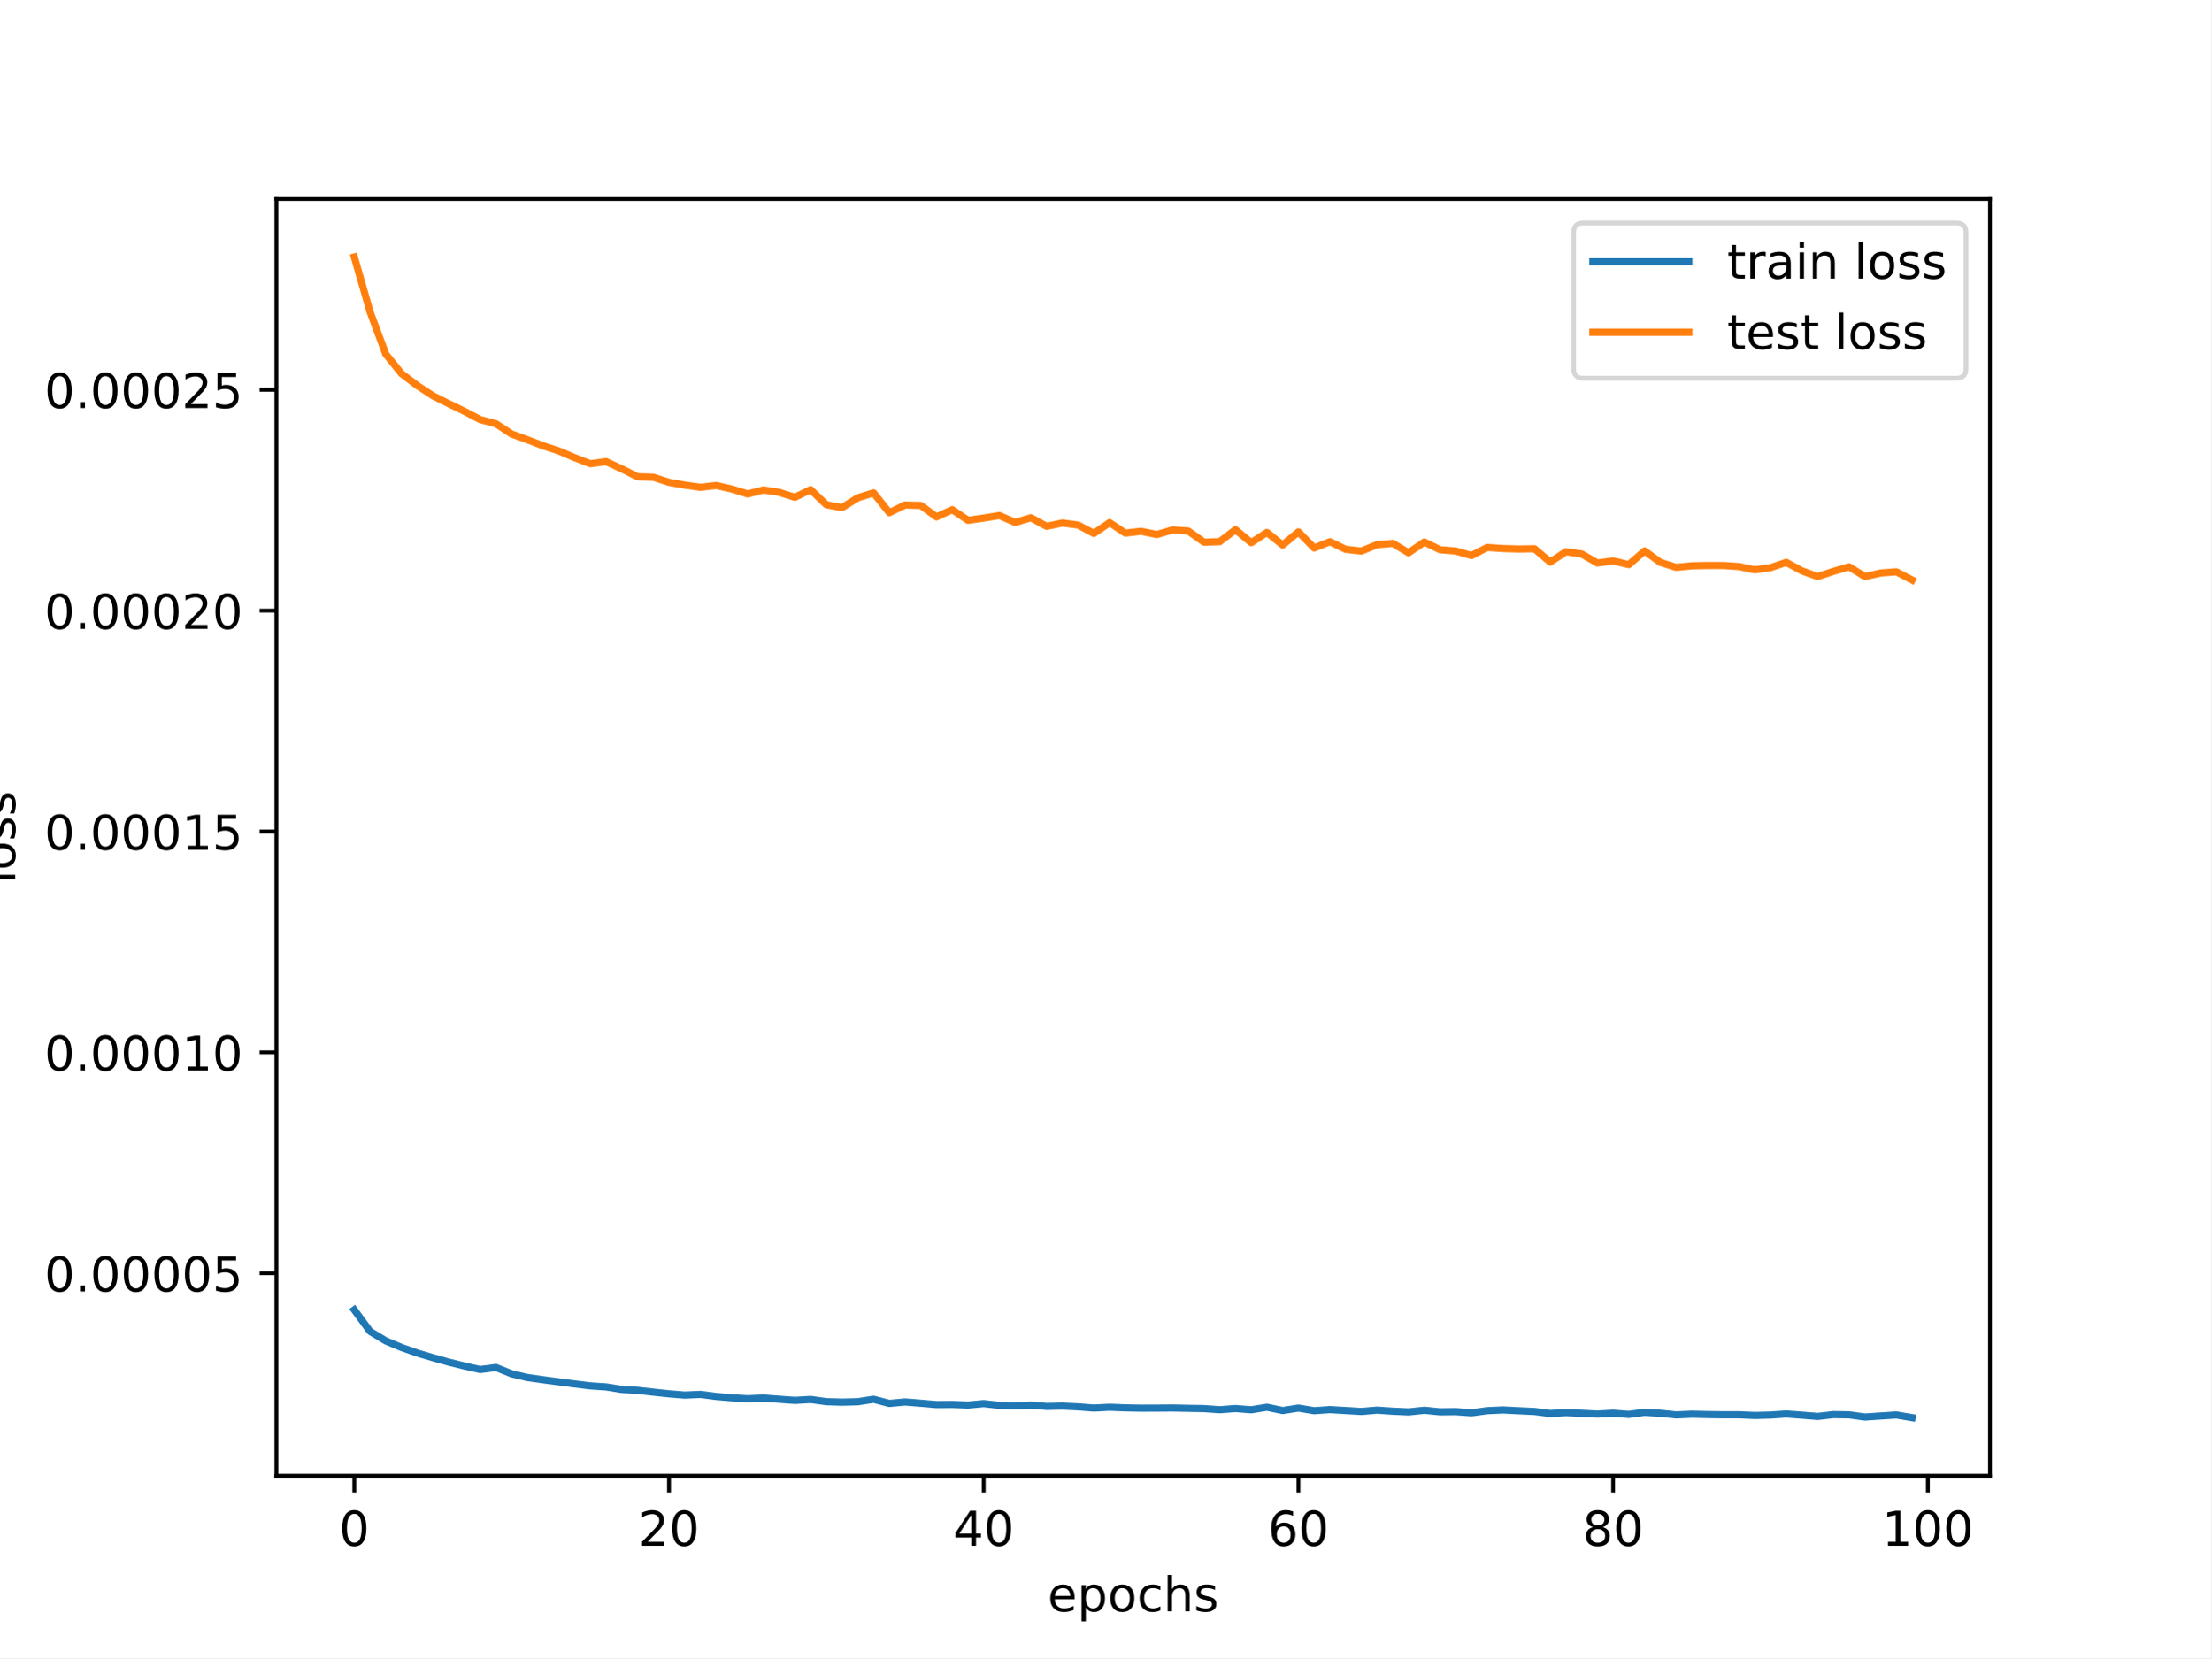
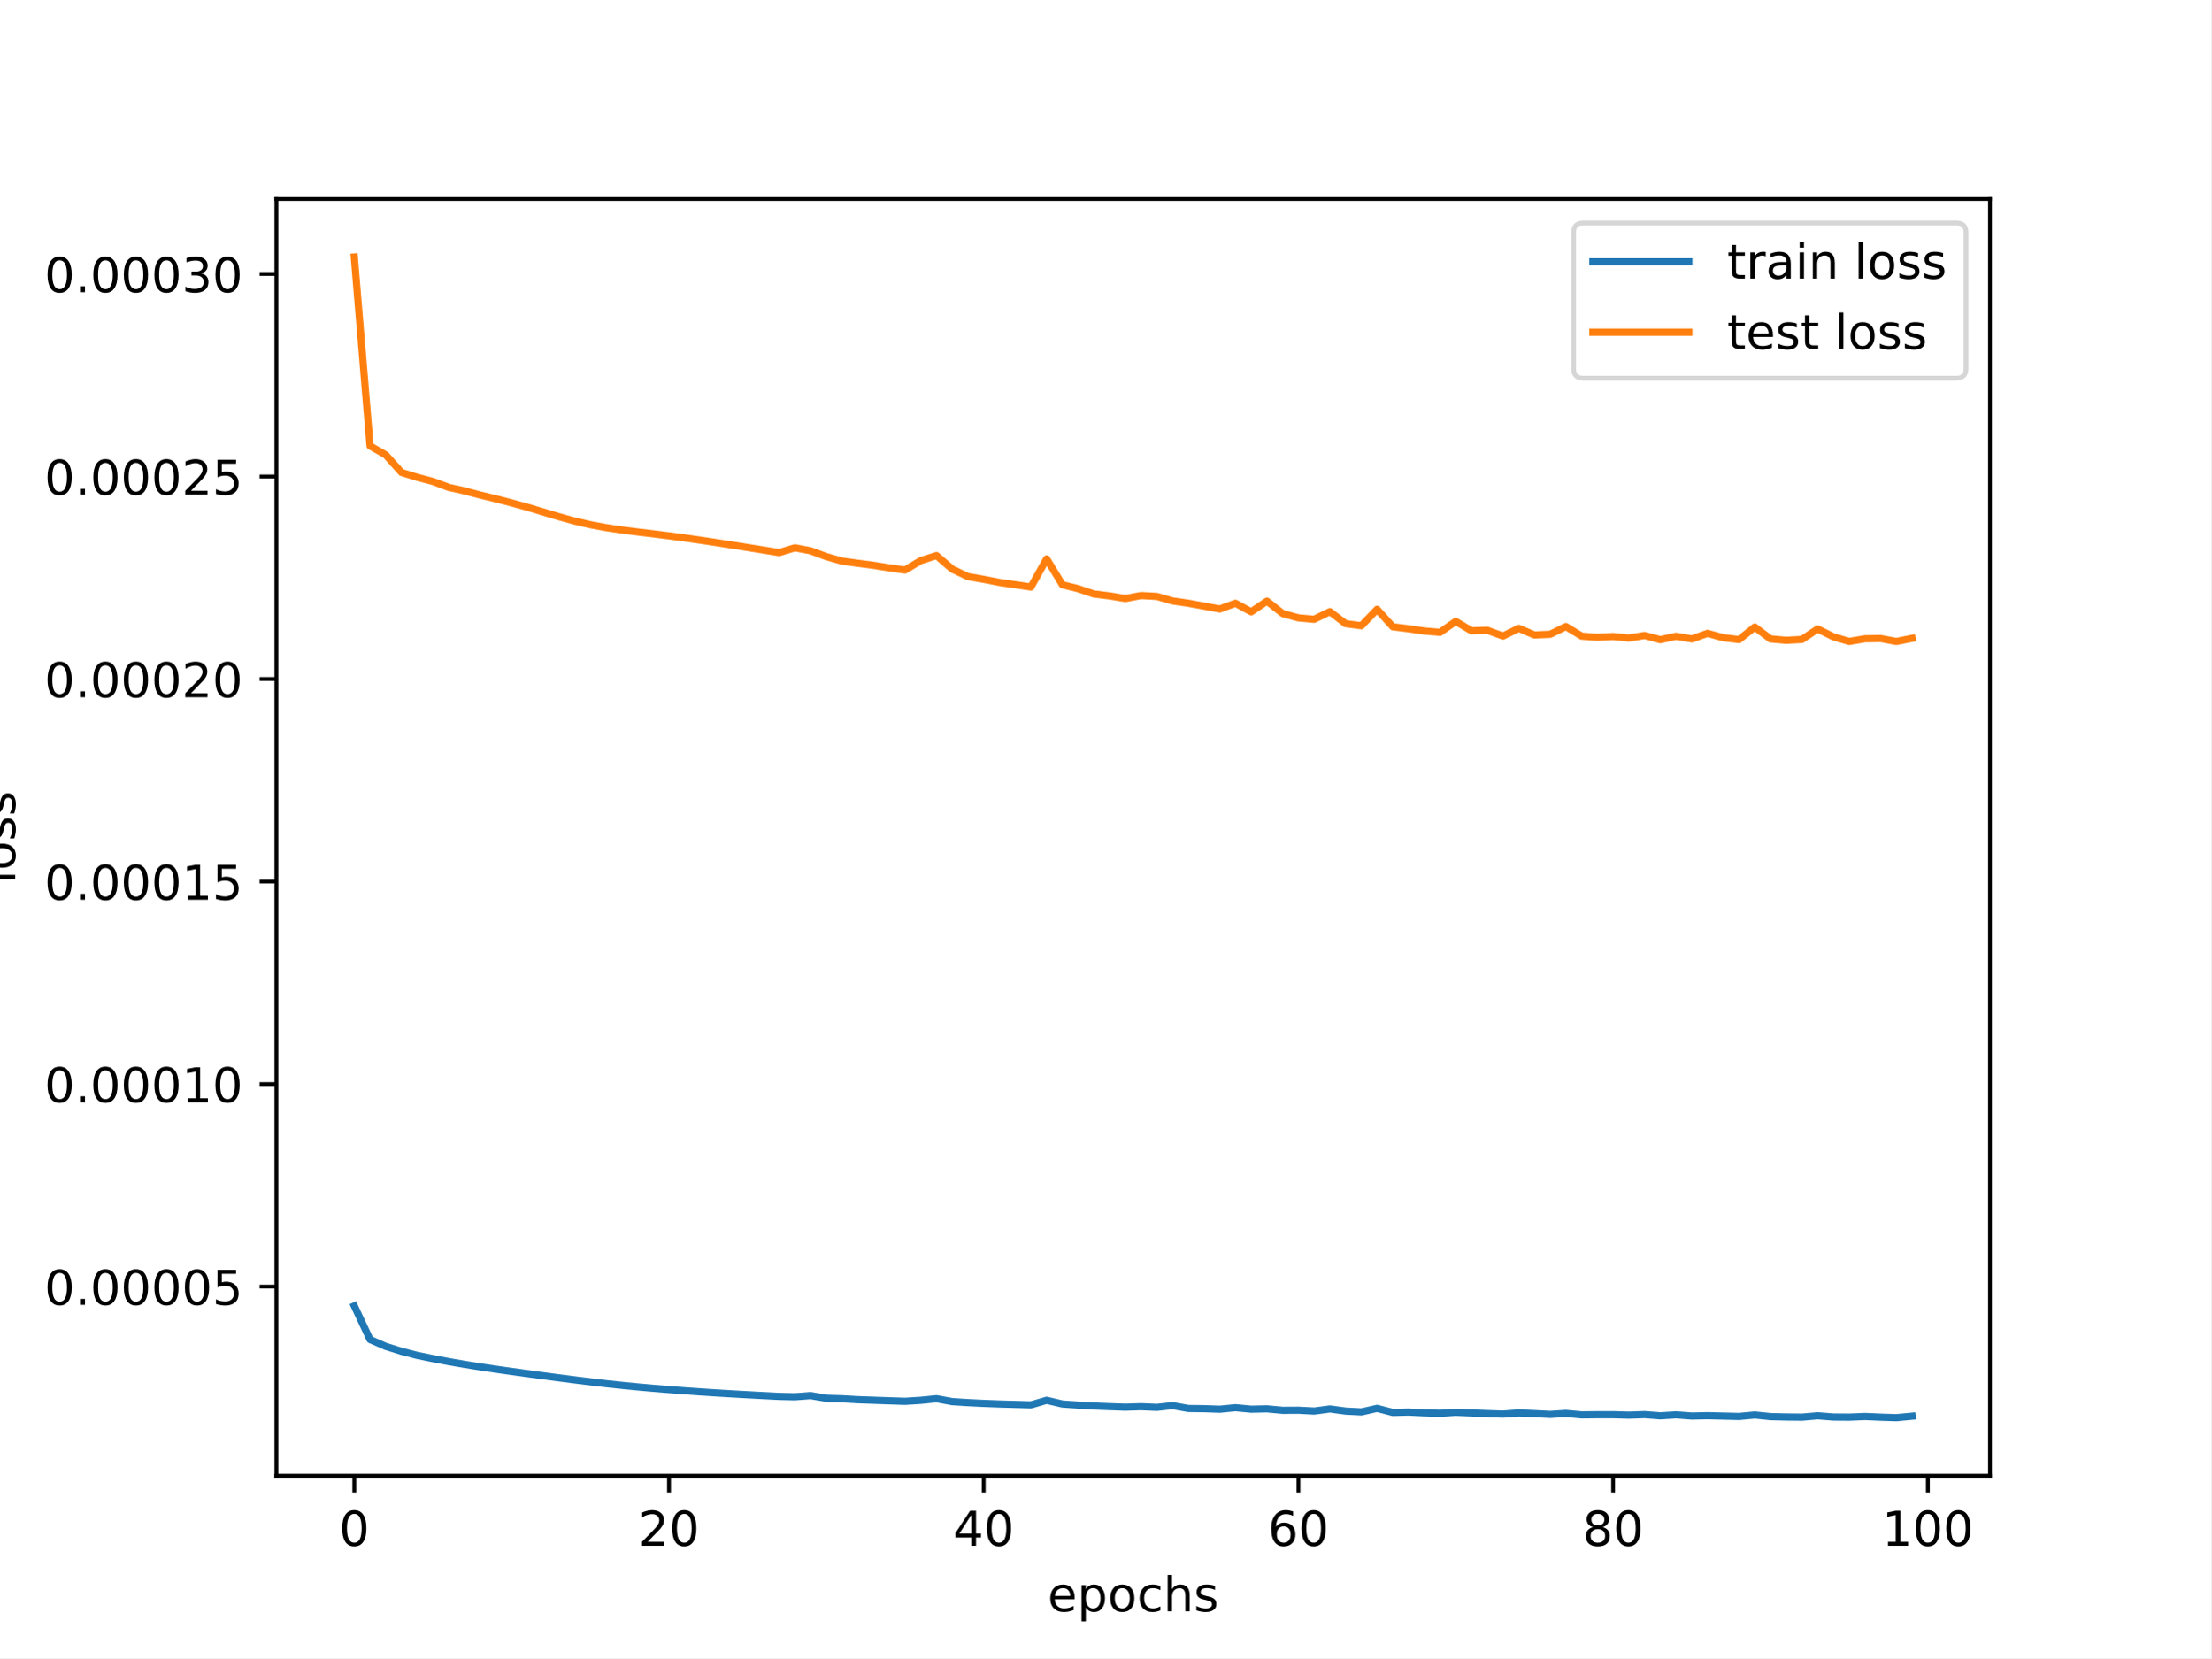
<svg xmlns="http://www.w3.org/2000/svg" xmlns:xlink="http://www.w3.org/1999/xlink" width="460.8pt" height="345.6pt" viewBox="0 0 460.8 345.6" version="1.1">
  <defs>
    <style type="text/css">*{stroke-linejoin: round; stroke-linecap: butt}</style>
  </defs>
  <g id="figure_1">
    <g id="patch_1">
      <path d="M 0 345.6  L 460.8 345.6  L 460.8 0  L 0 0  z " style="fill: #ffffff" />
    </g>
    <g id="axes_1">
      <g id="patch_2">
        <path d="M 57.6 307.584  L 414.72 307.584  L 414.72 41.472  L 57.6 41.472  z " style="fill: #ffffff" />
      </g>
      <g id="matplotlib.axis_1">
        <g id="xtick_1">
          <g id="line2d_1">
            <defs>
-               <path id="m0801c86672" d="M 0 0  L 0 3.5  " style="stroke: #000000; stroke-width: 0.8" />
-             </defs>
-             <g>
-               <use xlink:href="#m0801c86672" x="73.833" y="307.584" style="stroke: #000000; stroke-width: 0.8" />
+               <path id="m71abac4569" d="M 0 0  L 0 3.5  " style="stroke: #000000; stroke-width: 0.8" />
+             </defs>
+             <g>
+               <use xlink:href="#m71abac4569" x="73.833" y="307.584" style="stroke: #000000; stroke-width: 0.8" />
            </g>
          </g>
          <g id="text_1">
            <g transform="translate(70.65148 322.1824) scale(0.1 -0.1)">
              <defs>
                <path id="DejaVuSans-30" d="M 2034 4250  Q 1547 4250 1301 3770  Q 1056 3291 1056 2328  Q 1056 1369 1301 889  Q 1547 409 2034 409  Q 2525 409 2770 889  Q 3016 1369 3016 2328  Q 3016 3291 2770 3770  Q 2525 4250 2034 4250  z M 2034 4750  Q 2819 4750 3233 4129  Q 3647 3509 3647 2328  Q 3647 1150 3233 529  Q 2819 -91 2034 -91  Q 1250 -91 836 529  Q 422 1150 422 2328  Q 422 3509 836 4129  Q 1250 4750 2034 4750  z " transform="scale(0.015625)" />
              </defs>
              <use xlink:href="#DejaVuSans-30" />
            </g>
          </g>
        </g>
        <g id="xtick_2">
          <g id="line2d_2">
            <g>
-               <use xlink:href="#m0801c86672" x="139.42" y="307.584" style="stroke: #000000; stroke-width: 0.8" />
+               <use xlink:href="#m71abac4569" x="139.42" y="307.584" style="stroke: #000000; stroke-width: 0.8" />
            </g>
          </g>
          <g id="text_2">
            <g transform="translate(133.057 322.1824) scale(0.1 -0.1)">
              <defs>
                <path id="DejaVuSans-32" d="M 1228 531  L 3431 531  L 3431 0  L 469 0  L 469 531  Q 828 903 1448 1529  Q 2069 2156 2228 2338  Q 2531 2678 2651 2914  Q 2772 3150 2772 3378  Q 2772 3750 2511 3984  Q 2250 4219 1831 4219  Q 1534 4219 1204 4116  Q 875 4013 500 3803  L 500 4441  Q 881 4594 1212 4672  Q 1544 4750 1819 4750  Q 2544 4750 2975 4387  Q 3406 4025 3406 3419  Q 3406 3131 3298 2873  Q 3191 2616 2906 2266  Q 2828 2175 2409 1742  Q 1991 1309 1228 531  z " transform="scale(0.015625)" />
              </defs>
              <use xlink:href="#DejaVuSans-32" />
              <use xlink:href="#DejaVuSans-30" x="63.623" />
            </g>
          </g>
        </g>
        <g id="xtick_3">
          <g id="line2d_3">
            <g>
-               <use xlink:href="#m0801c86672" x="205.006" y="307.584" style="stroke: #000000; stroke-width: 0.8" />
+               <use xlink:href="#m71abac4569" x="205.006" y="307.584" style="stroke: #000000; stroke-width: 0.8" />
            </g>
          </g>
          <g id="text_3">
            <g transform="translate(198.6438 322.1824) scale(0.1 -0.1)">
              <defs>
                <path id="DejaVuSans-34" d="M 2419 4116  L 825 1625  L 2419 1625  L 2419 4116  z M 2253 4666  L 3047 4666  L 3047 1625  L 3713 1625  L 3713 1100  L 3047 1100  L 3047 0  L 2419 0  L 2419 1100  L 313 1100  L 313 1709  L 2253 4666  z " transform="scale(0.015625)" />
              </defs>
              <use xlink:href="#DejaVuSans-34" />
              <use xlink:href="#DejaVuSans-30" x="63.623" />
            </g>
          </g>
        </g>
        <g id="xtick_4">
          <g id="line2d_4">
            <g>
-               <use xlink:href="#m0801c86672" x="270.593" y="307.584" style="stroke: #000000; stroke-width: 0.8" />
+               <use xlink:href="#m71abac4569" x="270.593" y="307.584" style="stroke: #000000; stroke-width: 0.8" />
            </g>
          </g>
          <g id="text_4">
            <g transform="translate(264.2306 322.1824) scale(0.1 -0.1)">
              <defs>
                <path id="DejaVuSans-36" d="M 2113 2584  Q 1688 2584 1439 2293  Q 1191 2003 1191 1497  Q 1191 994 1439 701  Q 1688 409 2113 409  Q 2538 409 2786 701  Q 3034 994 3034 1497  Q 3034 2003 2786 2293  Q 2538 2584 2113 2584  z M 3366 4563  L 3366 3988  Q 3128 4100 2886 4159  Q 2644 4219 2406 4219  Q 1781 4219 1451 3797  Q 1122 3375 1075 2522  Q 1259 2794 1537 2939  Q 1816 3084 2150 3084  Q 2853 3084 3261 2657  Q 3669 2231 3669 1497  Q 3669 778 3244 343  Q 2819 -91 2113 -91  Q 1303 -91 875 529  Q 447 1150 447 2328  Q 447 3434 972 4092  Q 1497 4750 2381 4750  Q 2619 4750 2861 4703  Q 3103 4656 3366 4563  z " transform="scale(0.015625)" />
              </defs>
              <use xlink:href="#DejaVuSans-36" />
              <use xlink:href="#DejaVuSans-30" x="63.623" />
            </g>
          </g>
        </g>
        <g id="xtick_5">
          <g id="line2d_5">
            <g>
-               <use xlink:href="#m0801c86672" x="336.18" y="307.584" style="stroke: #000000; stroke-width: 0.8" />
+               <use xlink:href="#m71abac4569" x="336.18" y="307.584" style="stroke: #000000; stroke-width: 0.8" />
            </g>
          </g>
          <g id="text_5">
            <g transform="translate(329.8173 322.1824) scale(0.1 -0.1)">
              <defs>
                <path id="DejaVuSans-38" d="M 2034 2216  Q 1584 2216 1326 1975  Q 1069 1734 1069 1313  Q 1069 891 1326 650  Q 1584 409 2034 409  Q 2484 409 2743 651  Q 3003 894 3003 1313  Q 3003 1734 2745 1975  Q 2488 2216 2034 2216  z M 1403 2484  Q 997 2584 770 2862  Q 544 3141 544 3541  Q 544 4100 942 4425  Q 1341 4750 2034 4750  Q 2731 4750 3128 4425  Q 3525 4100 3525 3541  Q 3525 3141 3298 2862  Q 3072 2584 2669 2484  Q 3125 2378 3379 2068  Q 3634 1759 3634 1313  Q 3634 634 3220 271  Q 2806 -91 2034 -91  Q 1263 -91 848 271  Q 434 634 434 1313  Q 434 1759 690 2068  Q 947 2378 1403 2484  z M 1172 3481  Q 1172 3119 1398 2916  Q 1625 2713 2034 2713  Q 2441 2713 2670 2916  Q 2900 3119 2900 3481  Q 2900 3844 2670 4047  Q 2441 4250 2034 4250  Q 1625 4250 1398 4047  Q 1172 3844 1172 3481  z " transform="scale(0.015625)" />
              </defs>
              <use xlink:href="#DejaVuSans-38" />
              <use xlink:href="#DejaVuSans-30" x="63.623" />
            </g>
          </g>
        </g>
        <g id="xtick_6">
          <g id="line2d_6">
            <g>
-               <use xlink:href="#m0801c86672" x="401.767" y="307.584" style="stroke: #000000; stroke-width: 0.8" />
+               <use xlink:href="#m71abac4569" x="401.767" y="307.584" style="stroke: #000000; stroke-width: 0.8" />
            </g>
          </g>
          <g id="text_6">
            <g transform="translate(392.2229 322.1824) scale(0.1 -0.1)">
              <defs>
                <path id="DejaVuSans-31" d="M 794 531  L 1825 531  L 1825 4091  L 703 3866  L 703 4441  L 1819 4666  L 2450 4666  L 2450 531  L 3481 531  L 3481 0  L 794 0  L 794 531  z " transform="scale(0.015625)" />
              </defs>
              <use xlink:href="#DejaVuSans-31" />
              <use xlink:href="#DejaVuSans-30" x="63.623" />
              <use xlink:href="#DejaVuSans-30" x="127.246" />
            </g>
          </g>
        </g>
        <g id="text_7">
          <g transform="translate(218.3272 335.8606) scale(0.1 -0.1)">
            <defs>
              <path id="DejaVuSans-65" d="M 3597 1894  L 3597 1613  L 953 1613  Q 991 1019 1311 708  Q 1631 397 2203 397  Q 2534 397 2845 478  Q 3156 559 3463 722  L 3463 178  Q 3153 47 2828 -22  Q 2503 -91 2169 -91  Q 1331 -91 842 396  Q 353 884 353 1716  Q 353 2575 817 3079  Q 1281 3584 2069 3584  Q 2775 3584 3186 3129  Q 3597 2675 3597 1894  z M 3022 2063  Q 3016 2534 2758 2815  Q 2500 3097 2075 3097  Q 1594 3097 1305 2825  Q 1016 2553 972 2059  L 3022 2063  z " transform="scale(0.015625)" />
              <path id="DejaVuSans-70" d="M 1159 525  L 1159 -1331  L 581 -1331  L 581 3500  L 1159 3500  L 1159 2969  Q 1341 3281 1617 3432  Q 1894 3584 2278 3584  Q 2916 3584 3314 3078  Q 3713 2572 3713 1747  Q 3713 922 3314 415  Q 2916 -91 2278 -91  Q 1894 -91 1617 61  Q 1341 213 1159 525  z M 3116 1747  Q 3116 2381 2855 2742  Q 2594 3103 2138 3103  Q 1681 3103 1420 2742  Q 1159 2381 1159 1747  Q 1159 1113 1420 752  Q 1681 391 2138 391  Q 2594 391 2855 752  Q 3116 1113 3116 1747  z " transform="scale(0.015625)" />
              <path id="DejaVuSans-6f" d="M 1959 3097  Q 1497 3097 1228 2736  Q 959 2375 959 1747  Q 959 1119 1226 758  Q 1494 397 1959 397  Q 2419 397 2687 759  Q 2956 1122 2956 1747  Q 2956 2369 2687 2733  Q 2419 3097 1959 3097  z M 1959 3584  Q 2709 3584 3137 3096  Q 3566 2609 3566 1747  Q 3566 888 3137 398  Q 2709 -91 1959 -91  Q 1206 -91 779 398  Q 353 888 353 1747  Q 353 2609 779 3096  Q 1206 3584 1959 3584  z " transform="scale(0.015625)" />
              <path id="DejaVuSans-63" d="M 3122 3366  L 3122 2828  Q 2878 2963 2633 3030  Q 2388 3097 2138 3097  Q 1578 3097 1268 2742  Q 959 2388 959 1747  Q 959 1106 1268 751  Q 1578 397 2138 397  Q 2388 397 2633 464  Q 2878 531 3122 666  L 3122 134  Q 2881 22 2623 -34  Q 2366 -91 2075 -91  Q 1284 -91 818 406  Q 353 903 353 1747  Q 353 2603 823 3093  Q 1294 3584 2113 3584  Q 2378 3584 2631 3529  Q 2884 3475 3122 3366  z " transform="scale(0.015625)" />
              <path id="DejaVuSans-68" d="M 3513 2113  L 3513 0  L 2938 0  L 2938 2094  Q 2938 2591 2744 2837  Q 2550 3084 2163 3084  Q 1697 3084 1428 2787  Q 1159 2491 1159 1978  L 1159 0  L 581 0  L 581 4863  L 1159 4863  L 1159 2956  Q 1366 3272 1645 3428  Q 1925 3584 2291 3584  Q 2894 3584 3203 3211  Q 3513 2838 3513 2113  z " transform="scale(0.015625)" />
              <path id="DejaVuSans-73" d="M 2834 3397  L 2834 2853  Q 2591 2978 2328 3040  Q 2066 3103 1784 3103  Q 1356 3103 1142 2972  Q 928 2841 928 2578  Q 928 2378 1081 2264  Q 1234 2150 1697 2047  L 1894 2003  Q 2506 1872 2764 1633  Q 3022 1394 3022 966  Q 3022 478 2636 193  Q 2250 -91 1575 -91  Q 1294 -91 989 -36  Q 684 19 347 128  L 347 722  Q 666 556 975 473  Q 1284 391 1588 391  Q 1994 391 2212 530  Q 2431 669 2431 922  Q 2431 1156 2273 1281  Q 2116 1406 1581 1522  L 1381 1569  Q 847 1681 609 1914  Q 372 2147 372 2553  Q 372 3047 722 3315  Q 1072 3584 1716 3584  Q 2034 3584 2315 3537  Q 2597 3491 2834 3397  z " transform="scale(0.015625)" />
            </defs>
            <use xlink:href="#DejaVuSans-65" />
            <use xlink:href="#DejaVuSans-70" x="61.523" />
            <use xlink:href="#DejaVuSans-6f" x="125" />
            <use xlink:href="#DejaVuSans-63" x="186.182" />
            <use xlink:href="#DejaVuSans-68" x="241.162" />
            <use xlink:href="#DejaVuSans-73" x="304.541" />
          </g>
        </g>
      </g>
      <g id="matplotlib.axis_2">
        <g id="ytick_1">
          <g id="line2d_7">
            <defs>
-               <path id="m324b641408" d="M 0 0  L -3.5 0  " style="stroke: #000000; stroke-width: 0.8" />
-             </defs>
-             <g>
-               <use xlink:href="#m324b641408" x="57.6" y="265.386" style="stroke: #000000; stroke-width: 0.8" />
+               <path id="mb37c8554f5" d="M 0 0  L -3.5 0  " style="stroke: #000000; stroke-width: 0.8" />
+             </defs>
+             <g>
+               <use xlink:href="#mb37c8554f5" x="57.6" y="268.167" style="stroke: #000000; stroke-width: 0.8" />
            </g>
          </g>
          <g id="text_8">
-             <g transform="translate(9.246875 269.185) scale(0.1 -0.1)">
+             <g transform="translate(9.246875 271.9662) scale(0.1 -0.1)">
              <defs>
                <path id="DejaVuSans-2e" d="M 684 794  L 1344 794  L 1344 0  L 684 0  L 684 794  z " transform="scale(0.015625)" />
                <path id="DejaVuSans-35" d="M 691 4666  L 3169 4666  L 3169 4134  L 1269 4134  L 1269 2991  Q 1406 3038 1543 3061  Q 1681 3084 1819 3084  Q 2600 3084 3056 2656  Q 3513 2228 3513 1497  Q 3513 744 3044 326  Q 2575 -91 1722 -91  Q 1428 -91 1123 -41  Q 819 9 494 109  L 494 744  Q 775 591 1075 516  Q 1375 441 1709 441  Q 2250 441 2565 725  Q 2881 1009 2881 1497  Q 2881 1984 2565 2268  Q 2250 2553 1709 2553  Q 1456 2553 1204 2497  Q 953 2441 691 2322  L 691 4666  z " transform="scale(0.015625)" />
              </defs>
              <use xlink:href="#DejaVuSans-30" />
              <use xlink:href="#DejaVuSans-2e" x="63.623" />
              <use xlink:href="#DejaVuSans-30" x="95.41" />
              <use xlink:href="#DejaVuSans-30" x="159.033" />
              <use xlink:href="#DejaVuSans-30" x="222.656" />
              <use xlink:href="#DejaVuSans-30" x="286.279" />
              <use xlink:href="#DejaVuSans-35" x="349.902" />
            </g>
          </g>
        </g>
        <g id="ytick_2">
          <g id="line2d_8">
            <g>
-               <use xlink:href="#m324b641408" x="57.6" y="219.35" style="stroke: #000000; stroke-width: 0.8" />
+               <use xlink:href="#mb37c8554f5" x="57.6" y="225.954" style="stroke: #000000; stroke-width: 0.8" />
            </g>
          </g>
          <g id="text_9">
-             <g transform="translate(9.246875 223.1492) scale(0.1 -0.1)">
+             <g transform="translate(9.246875 229.753) scale(0.1 -0.1)">
              <use xlink:href="#DejaVuSans-30" />
              <use xlink:href="#DejaVuSans-2e" x="63.623" />
              <use xlink:href="#DejaVuSans-30" x="95.41" />
              <use xlink:href="#DejaVuSans-30" x="159.033" />
              <use xlink:href="#DejaVuSans-30" x="222.656" />
              <use xlink:href="#DejaVuSans-31" x="286.279" />
              <use xlink:href="#DejaVuSans-30" x="349.902" />
            </g>
          </g>
        </g>
        <g id="ytick_3">
          <g id="line2d_9">
            <g>
-               <use xlink:href="#m324b641408" x="57.6" y="173.314" style="stroke: #000000; stroke-width: 0.8" />
+               <use xlink:href="#mb37c8554f5" x="57.6" y="183.741" style="stroke: #000000; stroke-width: 0.8" />
            </g>
          </g>
          <g id="text_10">
-             <g transform="translate(9.246875 177.1133) scale(0.1 -0.1)">
+             <g transform="translate(9.246875 187.5399) scale(0.1 -0.1)">
              <use xlink:href="#DejaVuSans-30" />
              <use xlink:href="#DejaVuSans-2e" x="63.623" />
              <use xlink:href="#DejaVuSans-30" x="95.41" />
              <use xlink:href="#DejaVuSans-30" x="159.033" />
              <use xlink:href="#DejaVuSans-30" x="222.656" />
              <use xlink:href="#DejaVuSans-31" x="286.279" />
              <use xlink:href="#DejaVuSans-35" x="349.902" />
            </g>
          </g>
        </g>
        <g id="ytick_4">
          <g id="line2d_10">
            <g>
-               <use xlink:href="#m324b641408" x="57.6" y="127.278" style="stroke: #000000; stroke-width: 0.8" />
+               <use xlink:href="#mb37c8554f5" x="57.6" y="141.528" style="stroke: #000000; stroke-width: 0.8" />
            </g>
          </g>
          <g id="text_11">
-             <g transform="translate(9.246875 131.0775) scale(0.1 -0.1)">
+             <g transform="translate(9.246875 145.3268) scale(0.1 -0.1)">
              <use xlink:href="#DejaVuSans-30" />
              <use xlink:href="#DejaVuSans-2e" x="63.623" />
              <use xlink:href="#DejaVuSans-30" x="95.41" />
              <use xlink:href="#DejaVuSans-30" x="159.033" />
              <use xlink:href="#DejaVuSans-30" x="222.656" />
              <use xlink:href="#DejaVuSans-32" x="286.279" />
              <use xlink:href="#DejaVuSans-30" x="349.902" />
            </g>
          </g>
        </g>
        <g id="ytick_5">
          <g id="line2d_11">
            <g>
-               <use xlink:href="#m324b641408" x="57.6" y="81.242" style="stroke: #000000; stroke-width: 0.8" />
+               <use xlink:href="#mb37c8554f5" x="57.6" y="99.314" style="stroke: #000000; stroke-width: 0.8" />
            </g>
          </g>
          <g id="text_12">
-             <g transform="translate(9.246875 85.04172) scale(0.1 -0.1)">
+             <g transform="translate(9.246875 103.1136) scale(0.1 -0.1)">
              <use xlink:href="#DejaVuSans-30" />
              <use xlink:href="#DejaVuSans-2e" x="63.623" />
              <use xlink:href="#DejaVuSans-30" x="95.41" />
              <use xlink:href="#DejaVuSans-30" x="159.033" />
              <use xlink:href="#DejaVuSans-30" x="222.656" />
              <use xlink:href="#DejaVuSans-32" x="286.279" />
              <use xlink:href="#DejaVuSans-35" x="349.902" />
            </g>
          </g>
        </g>
-         <g id="text_13">
+         <g id="ytick_6">
+           <g id="line2d_12">
+             <g>
+               <use xlink:href="#mb37c8554f5" x="57.6" y="57.101" style="stroke: #000000; stroke-width: 0.8" />
+             </g>
+           </g>
+           <g id="text_13">
+             <g transform="translate(9.246875 60.90051) scale(0.1 -0.1)">
+               <defs>
+                 <path id="DejaVuSans-33" d="M 2597 2516  Q 3050 2419 3304 2112  Q 3559 1806 3559 1356  Q 3559 666 3084 287  Q 2609 -91 1734 -91  Q 1441 -91 1130 -33  Q 819 25 488 141  L 488 750  Q 750 597 1062 519  Q 1375 441 1716 441  Q 2309 441 2620 675  Q 2931 909 2931 1356  Q 2931 1769 2642 2001  Q 2353 2234 1838 2234  L 1294 2234  L 1294 2753  L 1863 2753  Q 2328 2753 2575 2939  Q 2822 3125 2822 3475  Q 2822 3834 2567 4026  Q 2313 4219 1838 4219  Q 1578 4219 1281 4162  Q 984 4106 628 3988  L 628 4550  Q 988 4650 1302 4700  Q 1616 4750 1894 4750  Q 2613 4750 3031 4423  Q 3450 4097 3450 3541  Q 3450 3153 3228 2886  Q 3006 2619 2597 2516  z " transform="scale(0.015625)" />
+               </defs>
+               <use xlink:href="#DejaVuSans-30" />
+               <use xlink:href="#DejaVuSans-2e" x="63.623" />
+               <use xlink:href="#DejaVuSans-30" x="95.41" />
+               <use xlink:href="#DejaVuSans-30" x="159.033" />
+               <use xlink:href="#DejaVuSans-30" x="222.656" />
+               <use xlink:href="#DejaVuSans-33" x="286.279" />
+               <use xlink:href="#DejaVuSans-30" x="349.902" />
+             </g>
+           </g>
+         </g>
+         <g id="text_14">
          <g transform="translate(3.167187 184.1858) rotate(-90) scale(0.1 -0.1)">
            <defs>
              <path id="DejaVuSans-6c" d="M 603 4863  L 1178 4863  L 1178 0  L 603 0  L 603 4863  z " transform="scale(0.015625)" />
            </defs>
            <use xlink:href="#DejaVuSans-6c" />
            <use xlink:href="#DejaVuSans-6f" x="27.783" />
            <use xlink:href="#DejaVuSans-73" x="88.965" />
            <use xlink:href="#DejaVuSans-73" x="141.064" />
          </g>
        </g>
      </g>
-       <g id="line2d_12">
-         <path d="M 73.833 273.016  L 77.112 277.502  L 80.391 279.488  L 83.671 280.855  L 86.95 282.013  L 90.229 282.994  L 93.509 283.909  L 96.788 284.722  L 100.067 285.461  L 103.347 285.025  L 106.626 286.349  L 109.905 287.121  L 113.185 287.585  L 116.464 288.027  L 119.743 288.457  L 123.023 288.862  L 126.302 289.081  L 129.581 289.607  L 132.861 289.796  L 136.14 290.173  L 139.42 290.52  L 142.699 290.79  L 145.978 290.641  L 149.258 291.069  L 152.537 291.351  L 155.816 291.552  L 159.096 291.396  L 162.375 291.652  L 165.654 291.89  L 168.934 291.694  L 172.213 292.156  L 175.492 292.255  L 178.772 292.168  L 182.051 291.655  L 185.33 292.518  L 188.61 292.214  L 191.889 292.479  L 195.168 292.766  L 198.448 292.739  L 201.727 292.866  L 205.006 292.556  L 208.286 292.933  L 211.565 293.028  L 214.844 292.855  L 218.124 293.153  L 221.403 293.075  L 224.682 293.232  L 227.962 293.484  L 231.241 293.314  L 234.52 293.443  L 237.8 293.508  L 241.079 293.498  L 244.358 293.472  L 247.638 293.54  L 250.917 293.598  L 254.196 293.832  L 257.476 293.586  L 260.755 293.843  L 264.034 293.314  L 267.314 294.001  L 270.593 293.485  L 273.872 294.038  L 277.152 293.806  L 280.431 293.999  L 283.71 294.199  L 286.99 293.916  L 290.269 294.143  L 293.548 294.295  L 296.828 293.943  L 300.107 294.278  L 303.386 294.237  L 306.666 294.482  L 309.945 294.032  L 313.224 293.882  L 316.504 294.051  L 319.783 294.204  L 323.062 294.627  L 326.342 294.44  L 329.621 294.58  L 332.9 294.752  L 336.18 294.564  L 339.459 294.817  L 342.739 294.373  L 346.018 294.58  L 349.297 294.913  L 352.577 294.766  L 355.856 294.845  L 359.135 294.892  L 362.415 294.885  L 365.694 295.035  L 368.973 294.945  L 372.253 294.724  L 375.532 294.966  L 378.811 295.231  L 382.091 294.85  L 385.37 294.902  L 388.649 295.356  L 391.929 295.138  L 395.208 294.926  L 398.487 295.488  " clip-path="url(#p4218444e50)" style="fill: none; stroke: #1f77b4; stroke-width: 1.5; stroke-linecap: square" />
-       </g>
      <g id="line2d_13">
-         <path d="M 73.833 53.568  L 77.112 64.98  L 80.391 73.81  L 83.671 77.872  L 86.95 80.35  L 90.229 82.5  L 93.509 84.136  L 96.788 85.735  L 100.067 87.449  L 103.347 88.309  L 106.626 90.463  L 109.905 91.649  L 113.185 92.915  L 116.464 93.989  L 119.743 95.39  L 123.023 96.645  L 126.302 96.211  L 129.581 97.722  L 132.861 99.379  L 136.14 99.472  L 139.42 100.527  L 142.699 101.109  L 145.978 101.57  L 149.258 101.195  L 152.537 101.93  L 155.816 102.951  L 159.096 102.112  L 162.375 102.618  L 165.654 103.65  L 168.934 102.052  L 172.213 105.202  L 175.492 105.794  L 178.772 103.75  L 182.051 102.72  L 185.33 106.864  L 188.61 105.261  L 191.889 105.344  L 195.168 107.739  L 198.448 106.227  L 201.727 108.446  L 205.006 107.982  L 208.286 107.456  L 211.565 108.897  L 214.844 107.914  L 218.124 109.705  L 221.403 109.011  L 224.682 109.435  L 227.962 111.183  L 231.241 108.927  L 234.52 111.111  L 237.8 110.742  L 241.079 111.405  L 244.358 110.457  L 247.638 110.677  L 250.917 113.008  L 254.196 112.891  L 257.476 110.4  L 260.755 113.108  L 264.034 110.975  L 267.314 113.6  L 270.593 110.862  L 273.872 114.217  L 277.152 112.91  L 280.431 114.49  L 283.71 114.855  L 286.99 113.524  L 290.269 113.252  L 293.548 115.215  L 296.828 112.969  L 300.107 114.579  L 303.386 114.84  L 306.666 115.788  L 309.945 114.105  L 313.224 114.33  L 316.504 114.427  L 319.783 114.368  L 323.062 117.148  L 326.342 114.991  L 329.621 115.456  L 332.9 117.343  L 336.18 116.916  L 339.459 117.675  L 342.739 114.832  L 346.018 117.217  L 349.297 118.248  L 352.577 117.926  L 355.856 117.865  L 359.135 117.864  L 362.415 118.086  L 365.694 118.77  L 368.973 118.318  L 372.253 117.208  L 375.532 118.983  L 378.811 120.168  L 382.091 119.084  L 385.37 118.134  L 388.649 120.169  L 391.929 119.428  L 395.208 119.179  L 398.487 120.886  " clip-path="url(#p4218444e50)" style="fill: none; stroke: #ff7f0e; stroke-width: 1.5; stroke-linecap: square" />
+         <path d="M 73.833 272.2  L 77.112 279.201  L 80.391 280.633  L 83.671 281.66  L 86.95 282.508  L 90.229 283.18  L 93.509 283.8  L 96.788 284.371  L 100.067 284.897  L 103.347 285.388  L 106.626 285.855  L 109.905 286.306  L 113.185 286.749  L 116.464 287.184  L 119.743 287.608  L 123.023 288.016  L 126.302 288.399  L 129.581 288.752  L 132.861 289.074  L 136.14 289.367  L 139.42 289.637  L 142.699 289.886  L 145.978 290.117  L 149.258 290.331  L 152.537 290.529  L 155.816 290.715  L 159.096 290.891  L 162.375 291.059  L 165.654 291.134  L 168.934 290.889  L 172.213 291.448  L 175.492 291.551  L 178.772 291.739  L 182.051 291.854  L 185.33 291.969  L 188.61 292.078  L 191.889 291.871  L 195.168 291.542  L 198.448 292.142  L 201.727 292.354  L 205.006 292.513  L 208.286 292.637  L 211.565 292.729  L 214.844 292.823  L 218.124 291.865  L 221.403 292.644  L 224.682 292.867  L 227.962 293.06  L 231.241 293.188  L 234.52 293.305  L 237.8 293.199  L 241.079 293.342  L 244.358 292.976  L 247.638 293.571  L 250.917 293.614  L 254.196 293.728  L 257.476 293.407  L 260.755 293.723  L 264.034 293.65  L 267.314 293.953  L 270.593 293.933  L 273.872 294.109  L 277.152 293.671  L 280.431 294.117  L 283.71 294.291  L 286.99 293.548  L 290.269 294.406  L 293.548 294.321  L 296.828 294.488  L 300.107 294.585  L 303.386 294.368  L 306.666 294.511  L 309.945 294.642  L 313.224 294.754  L 316.504 294.502  L 319.783 294.646  L 323.062 294.816  L 326.342 294.607  L 329.621 294.91  L 332.9 294.875  L 336.18 294.872  L 339.459 294.966  L 342.739 294.85  L 346.018 295.105  L 349.297 294.898  L 352.577 295.15  L 355.856 295.076  L 359.135 295.157  L 362.415 295.235  L 365.694 294.928  L 368.973 295.267  L 372.253 295.345  L 375.532 295.379  L 378.811 295.095  L 382.091 295.354  L 385.37 295.377  L 388.649 295.239  L 391.929 295.382  L 395.208 295.488  L 398.487 295.178  " clip-path="url(#p18c4aae406)" style="fill: none; stroke: #1f77b4; stroke-width: 1.5; stroke-linecap: square" />
+       </g>
+       <g id="line2d_14">
+         <path d="M 73.833 53.568  L 77.112 92.938  L 80.391 94.819  L 83.671 98.473  L 86.95 99.486  L 90.229 100.353  L 93.509 101.579  L 96.788 102.308  L 100.067 103.179  L 103.347 103.968  L 106.626 104.818  L 109.905 105.722  L 113.185 106.708  L 116.464 107.693  L 119.743 108.598  L 123.023 109.364  L 126.302 109.972  L 129.581 110.461  L 132.861 110.877  L 136.14 111.274  L 139.42 111.683  L 142.699 112.123  L 145.978 112.593  L 149.258 113.086  L 152.537 113.596  L 155.816 114.117  L 159.096 114.644  L 162.375 115.172  L 165.654 114.18  L 168.934 114.8  L 172.213 116.017  L 175.492 116.948  L 178.772 117.401  L 182.051 117.825  L 185.33 118.355  L 188.61 118.809  L 191.889 116.843  L 195.168 115.793  L 198.448 118.621  L 201.727 120.181  L 205.006 120.75  L 208.286 121.389  L 211.565 121.864  L 214.844 122.35  L 218.124 116.481  L 221.403 121.881  L 224.682 122.699  L 227.962 123.797  L 231.241 124.205  L 234.52 124.746  L 237.8 124.128  L 241.079 124.309  L 244.358 125.251  L 247.638 125.727  L 250.917 126.322  L 254.196 126.934  L 257.476 125.738  L 260.755 127.519  L 264.034 125.296  L 267.314 127.877  L 270.593 128.783  L 273.872 129.074  L 277.152 127.482  L 280.431 129.991  L 283.71 130.424  L 286.99 126.997  L 290.269 130.639  L 293.548 131.043  L 296.828 131.52  L 300.107 131.794  L 303.386 129.515  L 306.666 131.472  L 309.945 131.361  L 313.224 132.573  L 316.504 130.958  L 319.783 132.345  L 323.062 132.202  L 326.342 130.586  L 329.621 132.585  L 332.9 132.828  L 336.18 132.655  L 339.459 132.99  L 342.739 132.446  L 346.018 133.326  L 349.297 132.611  L 352.577 133.169  L 355.856 132.009  L 359.135 132.914  L 362.415 133.309  L 365.694 130.693  L 368.973 133.166  L 372.253 133.459  L 375.532 133.278  L 378.811 131.09  L 382.091 132.728  L 385.37 133.692  L 388.649 133.136  L 391.929 133.088  L 395.208 133.7  L 398.487 133.046  " clip-path="url(#p18c4aae406)" style="fill: none; stroke: #ff7f0e; stroke-width: 1.5; stroke-linecap: square" />
      </g>
      <g id="patch_3">
        <path d="M 57.6 307.584  L 57.6 41.472  " style="fill: none; stroke: #000000; stroke-width: 0.8; stroke-linejoin: miter; stroke-linecap: square" />
      </g>
      <g id="patch_4">
        <path d="M 414.72 307.584  L 414.72 41.472  " style="fill: none; stroke: #000000; stroke-width: 0.8; stroke-linejoin: miter; stroke-linecap: square" />
      </g>
      <g id="patch_5">
        <path d="M 57.6 307.584  L 414.72 307.584  " style="fill: none; stroke: #000000; stroke-width: 0.8; stroke-linejoin: miter; stroke-linecap: square" />
      </g>
      <g id="patch_6">
        <path d="M 57.6 41.472  L 414.72 41.472  " style="fill: none; stroke: #000000; stroke-width: 0.8; stroke-linejoin: miter; stroke-linecap: square" />
      </g>
      <g id="legend_1">
        <g id="patch_7">
          <path d="M 329.951 78.828  L 407.72 78.828  Q 409.72 78.828 409.72 76.828  L 409.72 48.472  Q 409.72 46.472 407.72 46.472  L 329.951 46.472  Q 327.951 46.472 327.951 48.472  L 327.951 76.828  Q 327.951 78.828 329.951 78.828  z " style="fill: #ffffff; opacity: 0.8; stroke: #cccccc; stroke-linejoin: miter" />
        </g>
-         <g id="line2d_14">
+         <g id="line2d_15">
          <path d="M 331.951 54.57  L 341.951 54.57  L 351.951 54.57  " style="fill: none; stroke: #1f77b4; stroke-width: 1.5; stroke-linecap: square" />
        </g>
-         <g id="text_14">
+         <g id="text_15">
          <g transform="translate(359.9513 58.07044) scale(0.1 -0.1)">
            <defs>
              <path id="DejaVuSans-74" d="M 1172 4494  L 1172 3500  L 2356 3500  L 2356 3053  L 1172 3053  L 1172 1153  Q 1172 725 1289 603  Q 1406 481 1766 481  L 2356 481  L 2356 0  L 1766 0  Q 1100 0 847 248  Q 594 497 594 1153  L 594 3053  L 172 3053  L 172 3500  L 594 3500  L 594 4494  L 1172 4494  z " transform="scale(0.015625)" />
              <path id="DejaVuSans-72" d="M 2631 2963  Q 2534 3019 2420 3045  Q 2306 3072 2169 3072  Q 1681 3072 1420 2755  Q 1159 2438 1159 1844  L 1159 0  L 581 0  L 581 3500  L 1159 3500  L 1159 2956  Q 1341 3275 1631 3429  Q 1922 3584 2338 3584  Q 2397 3584 2469 3576  Q 2541 3569 2628 3553  L 2631 2963  z " transform="scale(0.015625)" />
              <path id="DejaVuSans-61" d="M 2194 1759  Q 1497 1759 1228 1600  Q 959 1441 959 1056  Q 959 750 1161 570  Q 1363 391 1709 391  Q 2188 391 2477 730  Q 2766 1069 2766 1631  L 2766 1759  L 2194 1759  z M 3341 1997  L 3341 0  L 2766 0  L 2766 531  Q 2569 213 2275 61  Q 1981 -91 1556 -91  Q 1019 -91 701 211  Q 384 513 384 1019  Q 384 1609 779 1909  Q 1175 2209 1959 2209  L 2766 2209  L 2766 2266  Q 2766 2663 2505 2880  Q 2244 3097 1772 3097  Q 1472 3097 1187 3025  Q 903 2953 641 2809  L 641 3341  Q 956 3463 1253 3523  Q 1550 3584 1831 3584  Q 2591 3584 2966 3190  Q 3341 2797 3341 1997  z " transform="scale(0.015625)" />
              <path id="DejaVuSans-69" d="M 603 3500  L 1178 3500  L 1178 0  L 603 0  L 603 3500  z M 603 4863  L 1178 4863  L 1178 4134  L 603 4134  L 603 4863  z " transform="scale(0.015625)" />
              <path id="DejaVuSans-6e" d="M 3513 2113  L 3513 0  L 2938 0  L 2938 2094  Q 2938 2591 2744 2837  Q 2550 3084 2163 3084  Q 1697 3084 1428 2787  Q 1159 2491 1159 1978  L 1159 0  L 581 0  L 581 3500  L 1159 3500  L 1159 2956  Q 1366 3272 1645 3428  Q 1925 3584 2291 3584  Q 2894 3584 3203 3211  Q 3513 2838 3513 2113  z " transform="scale(0.015625)" />
              <path id="DejaVuSans-20" transform="scale(0.015625)" />
            </defs>
            <use xlink:href="#DejaVuSans-74" />
            <use xlink:href="#DejaVuSans-72" x="39.209" />
            <use xlink:href="#DejaVuSans-61" x="80.322" />
            <use xlink:href="#DejaVuSans-69" x="141.602" />
            <use xlink:href="#DejaVuSans-6e" x="169.385" />
            <use xlink:href="#DejaVuSans-20" x="232.764" />
            <use xlink:href="#DejaVuSans-6c" x="264.551" />
            <use xlink:href="#DejaVuSans-6f" x="292.334" />
            <use xlink:href="#DejaVuSans-73" x="353.516" />
            <use xlink:href="#DejaVuSans-73" x="405.615" />
          </g>
        </g>
-         <g id="line2d_15">
+         <g id="line2d_16">
          <path d="M 331.951 69.249  L 341.951 69.249  L 351.951 69.249  " style="fill: none; stroke: #ff7f0e; stroke-width: 1.5; stroke-linecap: square" />
        </g>
-         <g id="text_15">
+         <g id="text_16">
          <g transform="translate(359.9513 72.74856) scale(0.1 -0.1)">
            <use xlink:href="#DejaVuSans-74" />
            <use xlink:href="#DejaVuSans-65" x="39.209" />
            <use xlink:href="#DejaVuSans-73" x="100.732" />
            <use xlink:href="#DejaVuSans-74" x="152.832" />
            <use xlink:href="#DejaVuSans-20" x="192.041" />
            <use xlink:href="#DejaVuSans-6c" x="223.828" />
            <use xlink:href="#DejaVuSans-6f" x="251.611" />
            <use xlink:href="#DejaVuSans-73" x="312.793" />
            <use xlink:href="#DejaVuSans-73" x="364.893" />
          </g>
        </g>
      </g>
    </g>
  </g>
  <defs>
-     <clipPath id="p4218444e50">
+     <clipPath id="p18c4aae406">
      <rect x="57.6" y="41.472" width="357.12" height="266.112" />
    </clipPath>
  </defs>
</svg>
